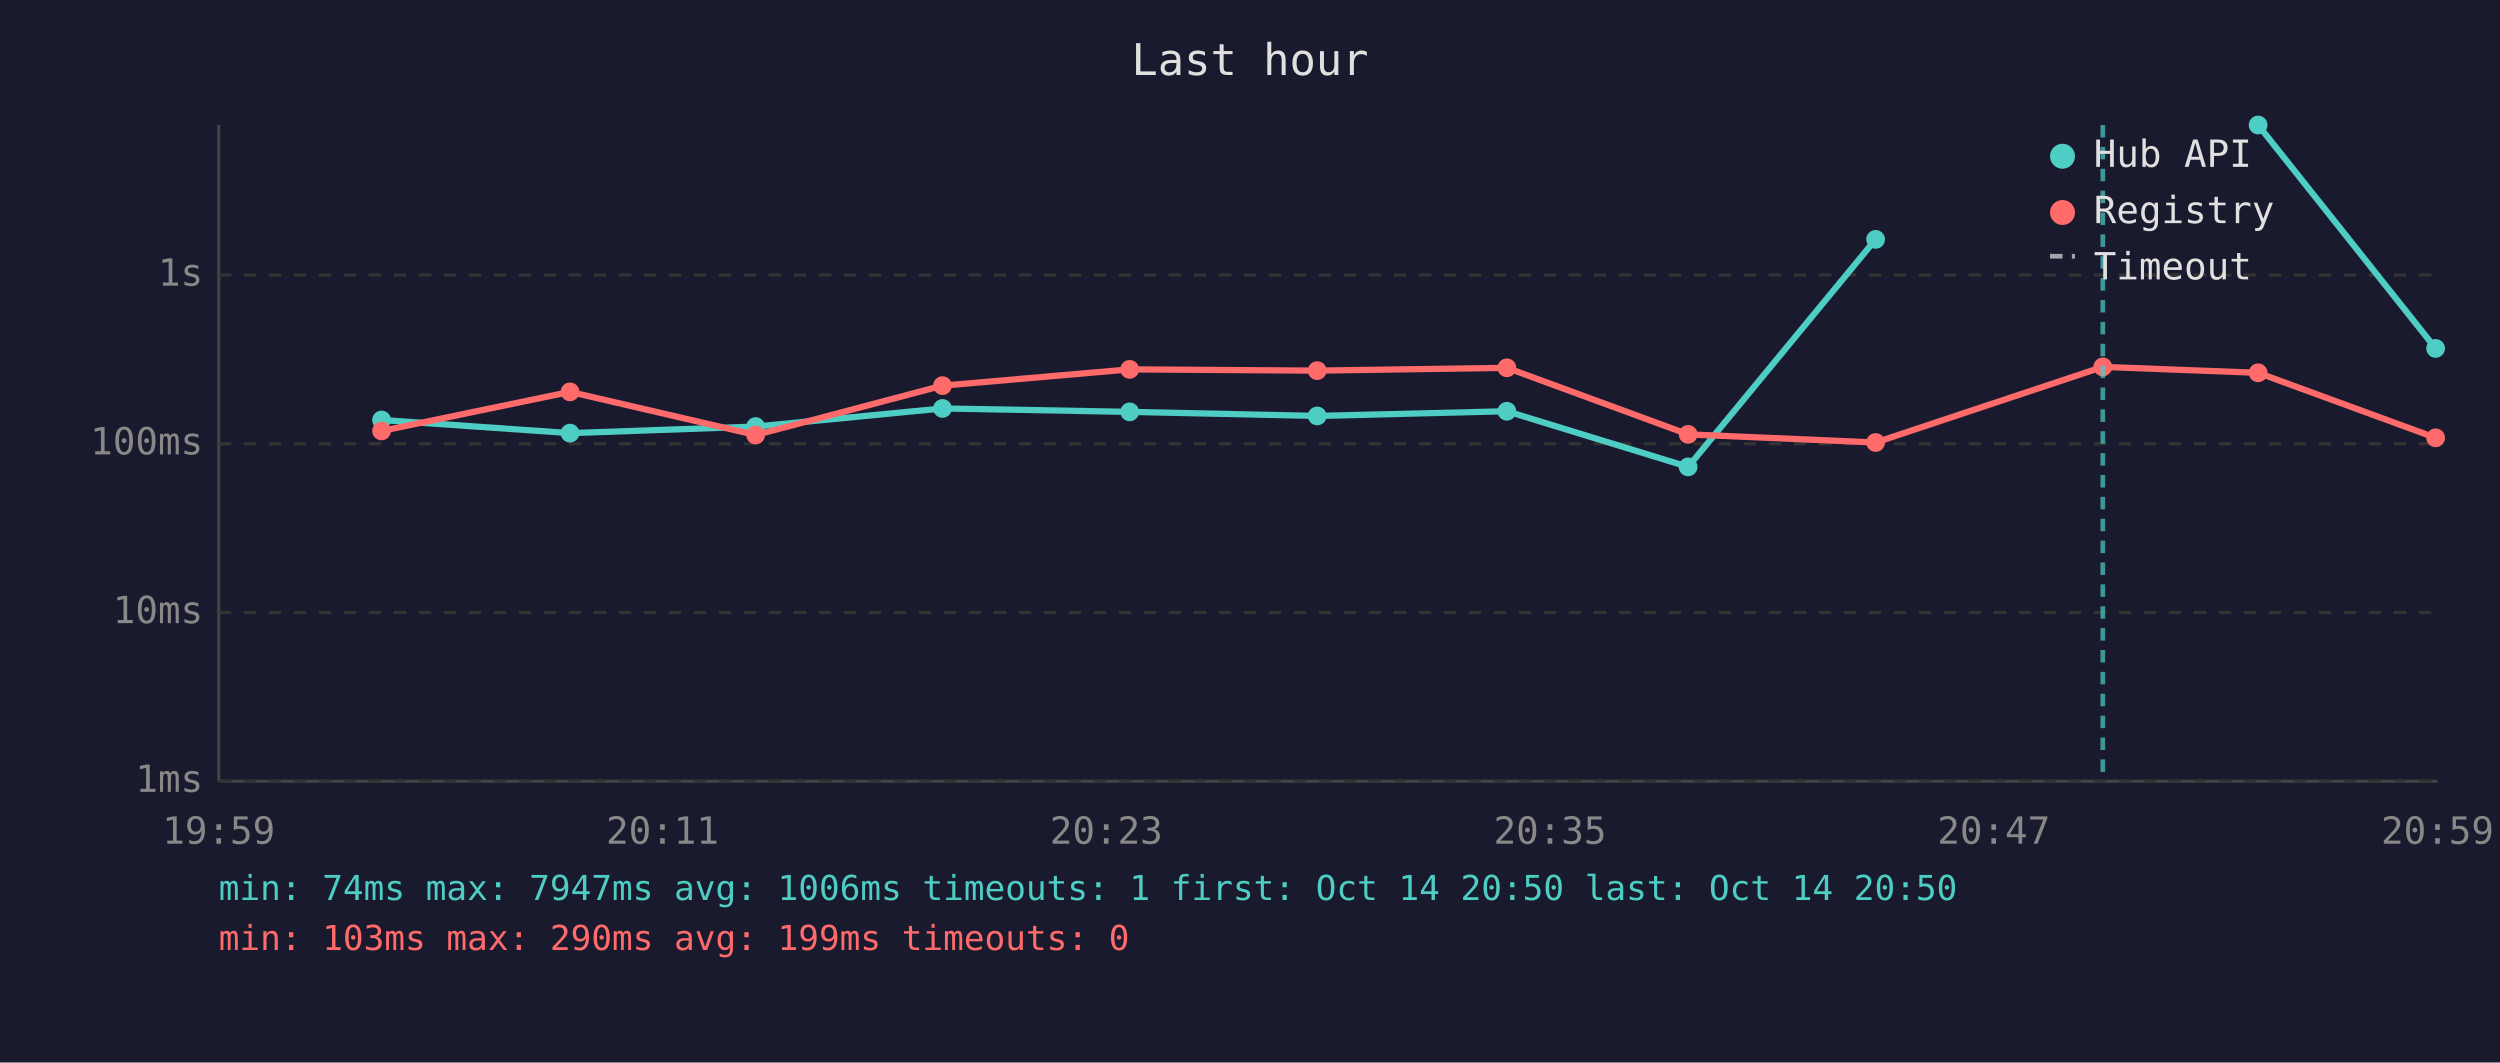
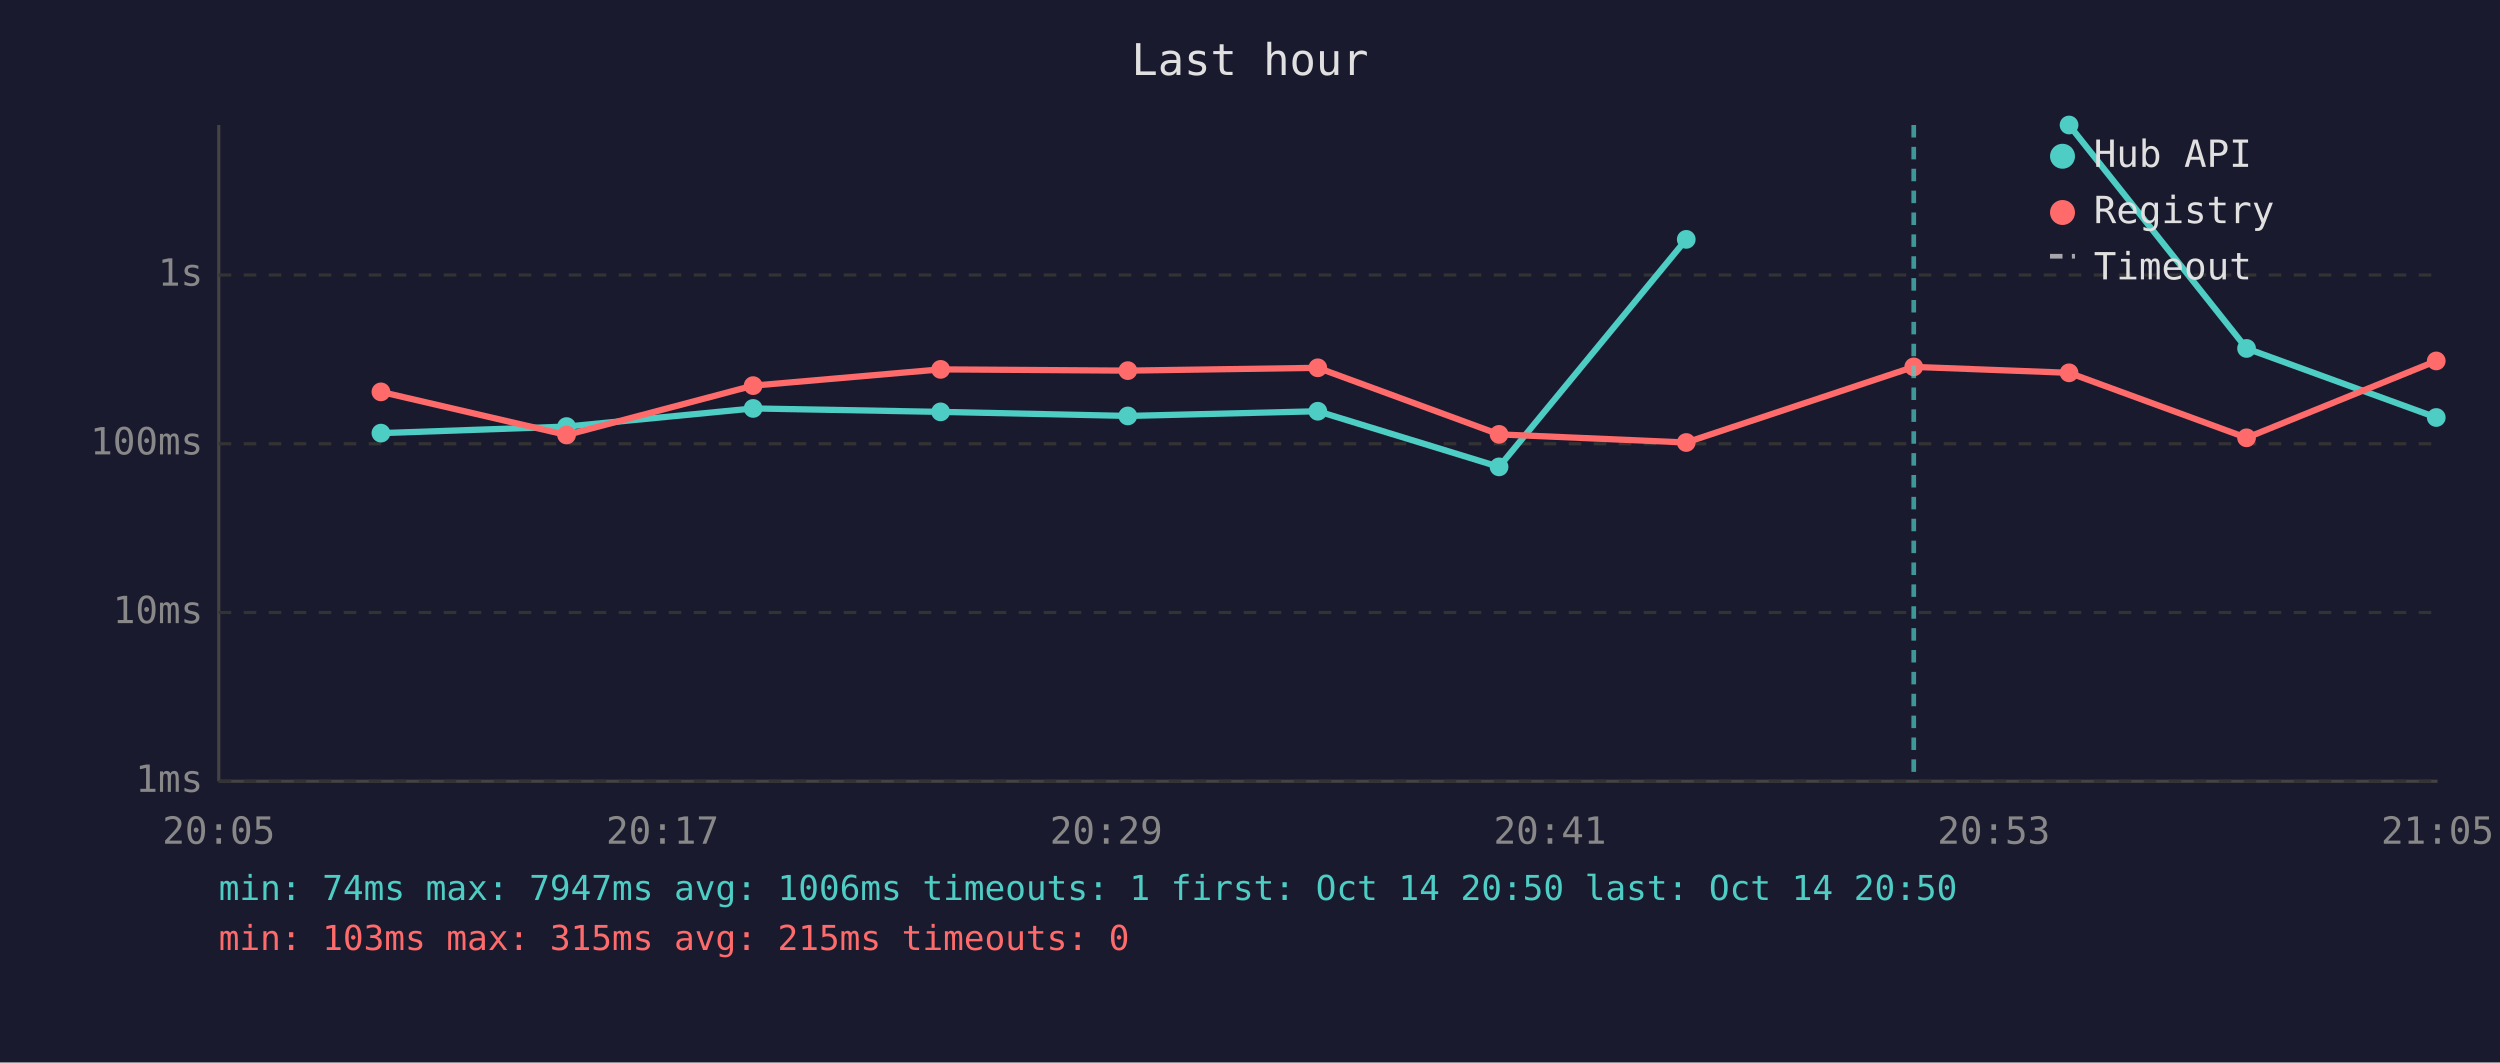
<svg xmlns="http://www.w3.org/2000/svg" viewBox="0 0 800 340" font-family="monospace" font-size="12">
  <rect width="800" height="340" fill="#1a1a2e" />
  <text x="400" y="24" fill="#e0e0e0" font-size="14" text-anchor="middle">Last hour</text>
  <line x1="70" y1="40" x2="70" y2="250" stroke="#444" stroke-width="1" />
  <line x1="70" y1="250" x2="780" y2="250" stroke="#444" stroke-width="1" />
  <line x1="70" y1="250" x2="780" y2="250" stroke="#333" stroke-width="1" stroke-dasharray="4" />
  <text x="65" y="250" fill="#888" text-anchor="end" dominant-baseline="middle">1ms</text>
  <line x1="70" y1="196" x2="780" y2="196" stroke="#333" stroke-width="1" stroke-dasharray="4" />
  <text x="65" y="196" fill="#888" text-anchor="end" dominant-baseline="middle">10ms</text>
  <line x1="70" y1="142" x2="780" y2="142" stroke="#333" stroke-width="1" stroke-dasharray="4" />
  <text x="65" y="142" fill="#888" text-anchor="end" dominant-baseline="middle">100ms</text>
  <line x1="70" y1="88" x2="780" y2="88" stroke="#333" stroke-width="1" stroke-dasharray="4" />
  <text x="65" y="88" fill="#888" text-anchor="end" dominant-baseline="middle">1s</text>
-   <text x="70" y="270" fill="#888" text-anchor="middle">19:59</text>
-   <text x="212" y="270" fill="#888" text-anchor="middle">20:11</text>
-   <text x="354" y="270" fill="#888" text-anchor="middle">20:23</text>
-   <text x="496" y="270" fill="#888" text-anchor="middle">20:35</text>
-   <text x="638" y="270" fill="#888" text-anchor="middle">20:47</text>
-   <text x="780" y="270" fill="#888" text-anchor="middle">20:59</text>
-   <polyline points="122.1,134.4 182.4,138.6 241.8,136.5 301.6,130.7 361.5,131.8 421.5,133.1 482.2,131.6 540.2,149.4 600.2,76.6" fill="none" stroke="#4ecdc4" stroke-width="2" opacity="1" />
-   <circle cx="122.1" cy="134.4" r="3" fill="#4ecdc4" />
-   <circle cx="182.4" cy="138.6" r="3" fill="#4ecdc4" />
-   <circle cx="241.8" cy="136.5" r="3" fill="#4ecdc4" />
-   <circle cx="301.6" cy="130.7" r="3" fill="#4ecdc4" />
-   <circle cx="361.5" cy="131.8" r="3" fill="#4ecdc4" />
-   <circle cx="421.5" cy="133.1" r="3" fill="#4ecdc4" />
-   <circle cx="482.2" cy="131.6" r="3" fill="#4ecdc4" />
-   <circle cx="540.2" cy="149.4" r="3" fill="#4ecdc4" />
-   <circle cx="600.2" cy="76.6" r="3" fill="#4ecdc4" />
-   <polyline points="722.6,40.0 779.4,111.5" fill="none" stroke="#4ecdc4" stroke-width="2" opacity="1" />
-   <circle cx="722.6" cy="40.0" r="3" fill="#4ecdc4" />
-   <circle cx="779.4" cy="111.5" r="3" fill="#4ecdc4" />
-   <polyline points="122.1,137.9 182.4,125.4 241.8,139.2 301.6,123.4 361.5,118.2 421.5,118.6 482.2,117.7 540.2,139.0 600.2,141.6 672.9,117.4 722.6,119.3 779.4,140.1" fill="none" stroke="#ff6b6b" stroke-width="2" opacity="1" />
-   <circle cx="122.1" cy="137.9" r="3" fill="#ff6b6b" />
-   <circle cx="182.4" cy="125.4" r="3" fill="#ff6b6b" />
-   <circle cx="241.8" cy="139.2" r="3" fill="#ff6b6b" />
-   <circle cx="301.6" cy="123.4" r="3" fill="#ff6b6b" />
-   <circle cx="361.5" cy="118.2" r="3" fill="#ff6b6b" />
-   <circle cx="421.5" cy="118.6" r="3" fill="#ff6b6b" />
-   <circle cx="482.2" cy="117.7" r="3" fill="#ff6b6b" />
-   <circle cx="540.2" cy="139.0" r="3" fill="#ff6b6b" />
-   <circle cx="600.2" cy="141.6" r="3" fill="#ff6b6b" />
-   <circle cx="672.9" cy="117.4" r="3" fill="#ff6b6b" />
-   <circle cx="722.6" cy="119.3" r="3" fill="#ff6b6b" />
-   <circle cx="779.4" cy="140.1" r="3" fill="#ff6b6b" />
-   <line x1="672.9" y1="40" x2="672.9" y2="250" stroke="#4ecdc4" stroke-width="1.5" stroke-dasharray="4,3" opacity="0.7" />
+   <text x="70" y="270" fill="#888" text-anchor="middle">20:05</text>
+   <text x="212" y="270" fill="#888" text-anchor="middle">20:17</text>
+   <text x="354" y="270" fill="#888" text-anchor="middle">20:29</text>
+   <text x="496" y="270" fill="#888" text-anchor="middle">20:41</text>
+   <text x="638" y="270" fill="#888" text-anchor="middle">20:53</text>
+   <text x="780" y="270" fill="#888" text-anchor="middle">21:05</text>
+   <polyline points="121.9,138.6 181.3,136.5 241.0,130.7 301.0,131.8 360.9,133.1 421.7,131.6 479.7,149.4 539.6,76.6" fill="none" stroke="#4ecdc4" stroke-width="2" opacity="1" />
+   <circle cx="121.9" cy="138.6" r="3" fill="#4ecdc4" />
+   <circle cx="181.3" cy="136.5" r="3" fill="#4ecdc4" />
+   <circle cx="241.0" cy="130.7" r="3" fill="#4ecdc4" />
+   <circle cx="301.0" cy="131.8" r="3" fill="#4ecdc4" />
+   <circle cx="360.9" cy="133.1" r="3" fill="#4ecdc4" />
+   <circle cx="421.7" cy="131.6" r="3" fill="#4ecdc4" />
+   <circle cx="479.7" cy="149.4" r="3" fill="#4ecdc4" />
+   <circle cx="539.6" cy="76.6" r="3" fill="#4ecdc4" />
+   <polyline points="662.1,40.0 718.9,111.5 779.6,133.6" fill="none" stroke="#4ecdc4" stroke-width="2" opacity="1" />
+   <circle cx="662.1" cy="40.0" r="3" fill="#4ecdc4" />
+   <circle cx="718.9" cy="111.5" r="3" fill="#4ecdc4" />
+   <circle cx="779.6" cy="133.6" r="3" fill="#4ecdc4" />
+   <polyline points="121.9,125.4 181.3,139.2 241.0,123.4 301.0,118.2 360.9,118.6 421.7,117.7 479.7,139.0 539.6,141.6 612.4,117.4 662.1,119.3 718.9,140.1 779.6,115.5" fill="none" stroke="#ff6b6b" stroke-width="2" opacity="1" />
+   <circle cx="121.9" cy="125.4" r="3" fill="#ff6b6b" />
+   <circle cx="181.3" cy="139.2" r="3" fill="#ff6b6b" />
+   <circle cx="241.0" cy="123.4" r="3" fill="#ff6b6b" />
+   <circle cx="301.0" cy="118.2" r="3" fill="#ff6b6b" />
+   <circle cx="360.9" cy="118.6" r="3" fill="#ff6b6b" />
+   <circle cx="421.7" cy="117.7" r="3" fill="#ff6b6b" />
+   <circle cx="479.7" cy="139.0" r="3" fill="#ff6b6b" />
+   <circle cx="539.6" cy="141.6" r="3" fill="#ff6b6b" />
+   <circle cx="612.4" cy="117.4" r="3" fill="#ff6b6b" />
+   <circle cx="662.1" cy="119.3" r="3" fill="#ff6b6b" />
+   <circle cx="718.9" cy="140.1" r="3" fill="#ff6b6b" />
+   <circle cx="779.6" cy="115.5" r="3" fill="#ff6b6b" />
+   <line x1="612.4" y1="40" x2="612.4" y2="250" stroke="#4ecdc4" stroke-width="1.5" stroke-dasharray="4,3" opacity="0.7" />
  <circle cx="660" cy="50" r="4" fill="#4ecdc4" />
  <text x="670" y="50" fill="#e0e0e0" dominant-baseline="middle">Hub API</text>
  <circle cx="660" cy="68" r="4" fill="#ff6b6b" />
  <text x="670" y="68" fill="#e0e0e0" dominant-baseline="middle">Registry</text>
  <line x1="656" y1="82" x2="664" y2="82" stroke="#e0e0e0" stroke-width="1.5" stroke-dasharray="4,3" opacity="0.7" />
  <text x="670" y="86" fill="#e0e0e0" dominant-baseline="middle">Timeout</text>
  <text x="70" y="288" fill="#4ecdc4" font-size="11">min: 74ms  max: 7947ms  avg: 1006ms  timeouts: 1  first: Oct 14 20:50  last: Oct 14 20:50</text>
-   <text x="70" y="304" fill="#ff6b6b" font-size="11">min: 103ms  max: 290ms  avg: 199ms  timeouts: 0</text>
+   <text x="70" y="304" fill="#ff6b6b" font-size="11">min: 103ms  max: 315ms  avg: 215ms  timeouts: 0</text>
</svg>
